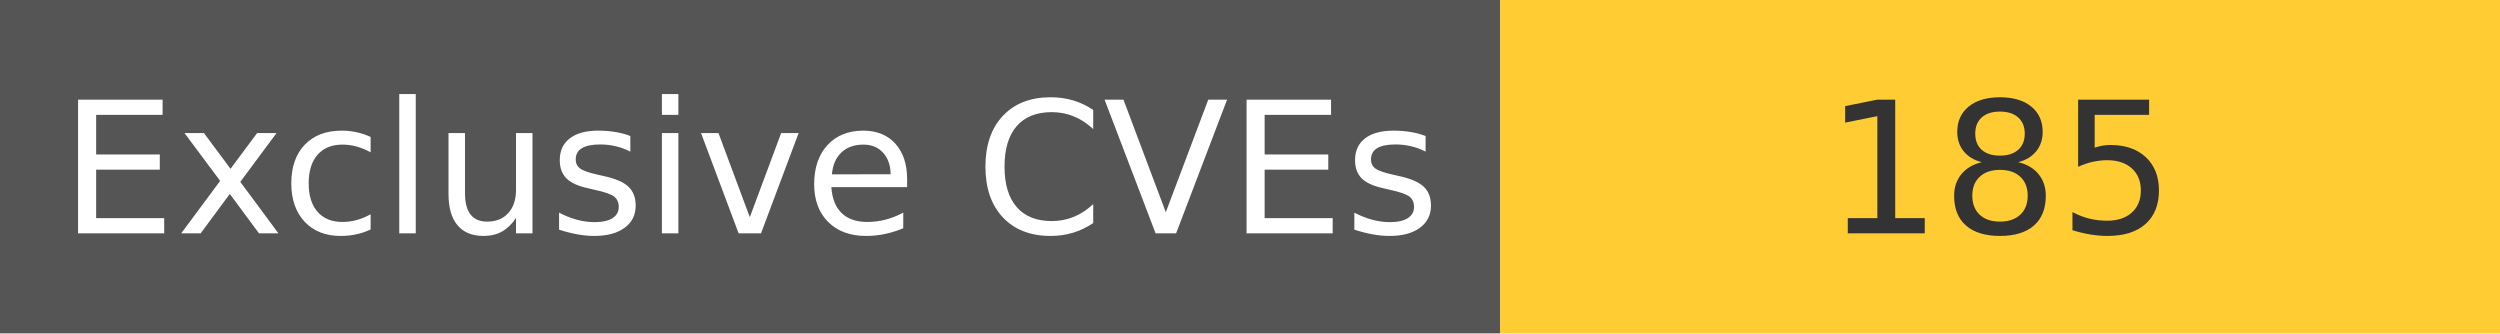
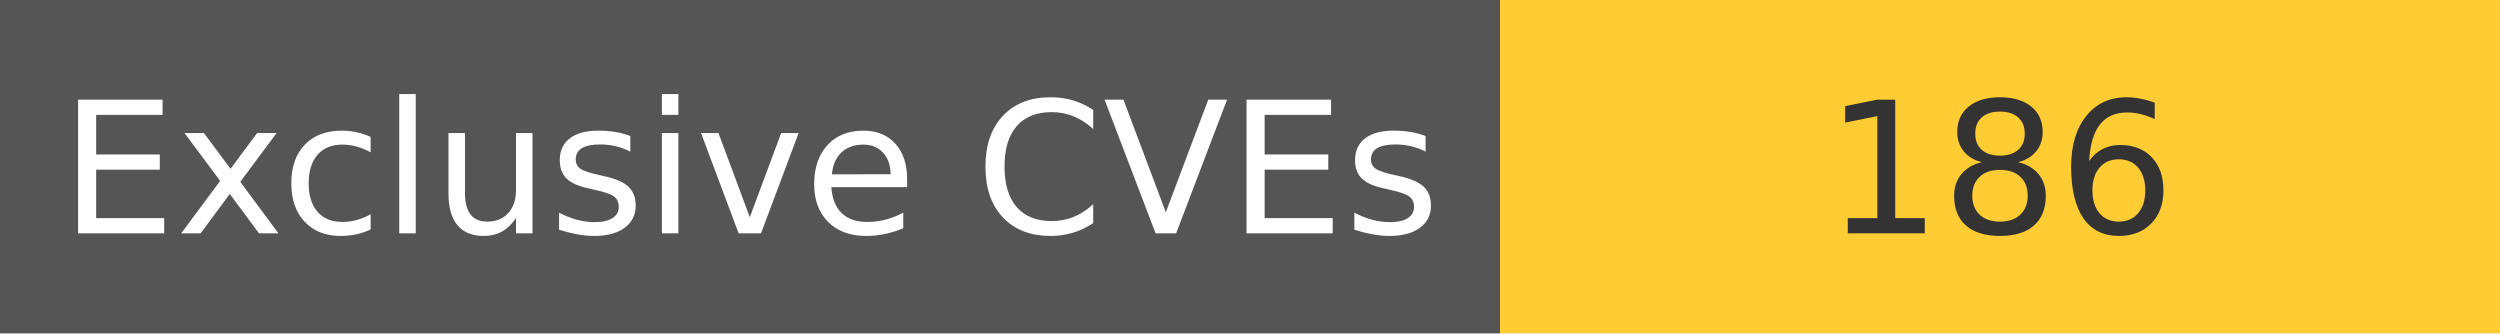
<svg xmlns="http://www.w3.org/2000/svg" width="150" height="20" role="img">
  <linearGradient id="s" x2="0" y2="100%">
    <stop offset="0" stop-color="#bbb" stop-opacity=".1" />
    <stop offset="1" stop-opacity=".1" />
  </linearGradient>
  <g>
    <rect width="90" height="20" fill="#555" />
    <rect x="90" width="267" height="20" fill="#ffcc33" />
  </g>
  <g fill="#fff" text-anchor="middle" font-family="Verdana,Geneva,DejaVu Sans,sans-serif" text-rendering="geometricPrecision" font-size="110">
    <text x="450" y="140" transform="scale(.1)" fill="#fff">
            Exclusive CVEs
        </text>
    <text x="1200" y="140" transform="scale(.1)" fill="#333">
-             185
+             186
        </text>
  </g>
</svg>
